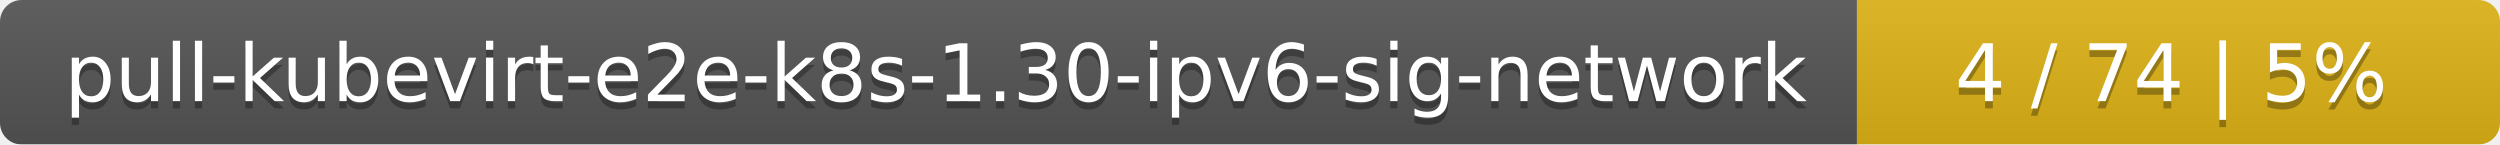
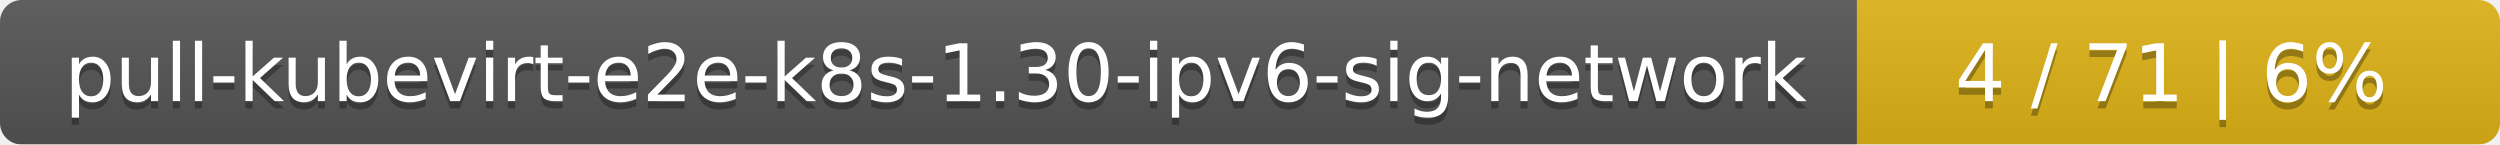
<svg xmlns="http://www.w3.org/2000/svg" width="346" height="20">
  <linearGradient id="smooth" x2="0" y2="100%">
    <stop offset="0" stop-color="#bbb" stop-opacity=".1" />
    <stop offset="1" stop-opacity=".1" />
  </linearGradient>
  <mask id="round">
    <rect width="346" height="20" rx="3" fill="#fff" />
  </mask>
  <g mask="url(#round)">
    <rect width="257" height="20" fill="#555" />
    <rect x="257" width="89" height="20" fill="#dfb317" />
    <rect width="346" height="20" fill="url(#smooth)" />
  </g>
  <g fill="#fff" text-anchor="middle" font-family="DejaVu Sans,Verdana,Geneva,sans-serif" font-size="11">
    <text x="129.5" y="15" fill="#010101" fill-opacity=".3">pull-kubevirt-e2e-k8s-1.30-ipv6-sig-network</text>
    <text x="129.5" y="14">pull-kubevirt-e2e-k8s-1.30-ipv6-sig-network</text>
-     <text x="300.5" y="15" fill="#010101" fill-opacity=".3">4 / 74    |    5%</text>
-     <text x="300.5" y="14">4 / 74    |    5%</text>
+     <text x="300.5" y="15" fill="#010101" fill-opacity=".3">4 / 71    |    6%</text>
+     <text x="300.5" y="14">4 / 71    |    6%</text>
  </g>
</svg>
